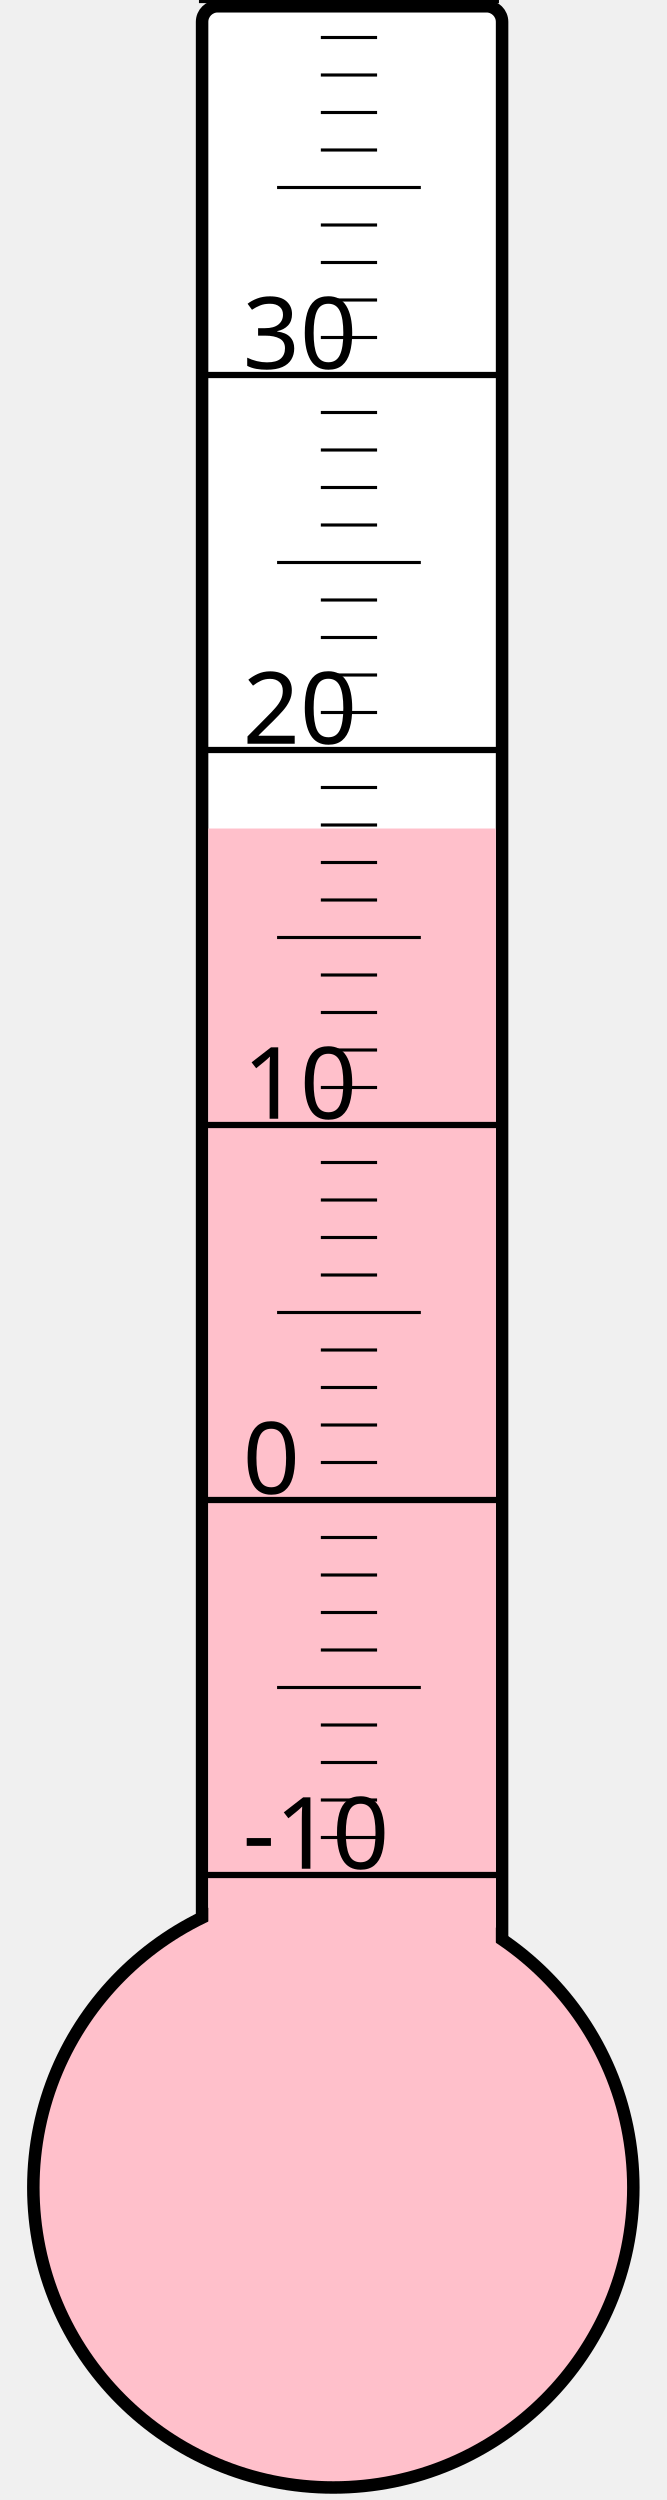
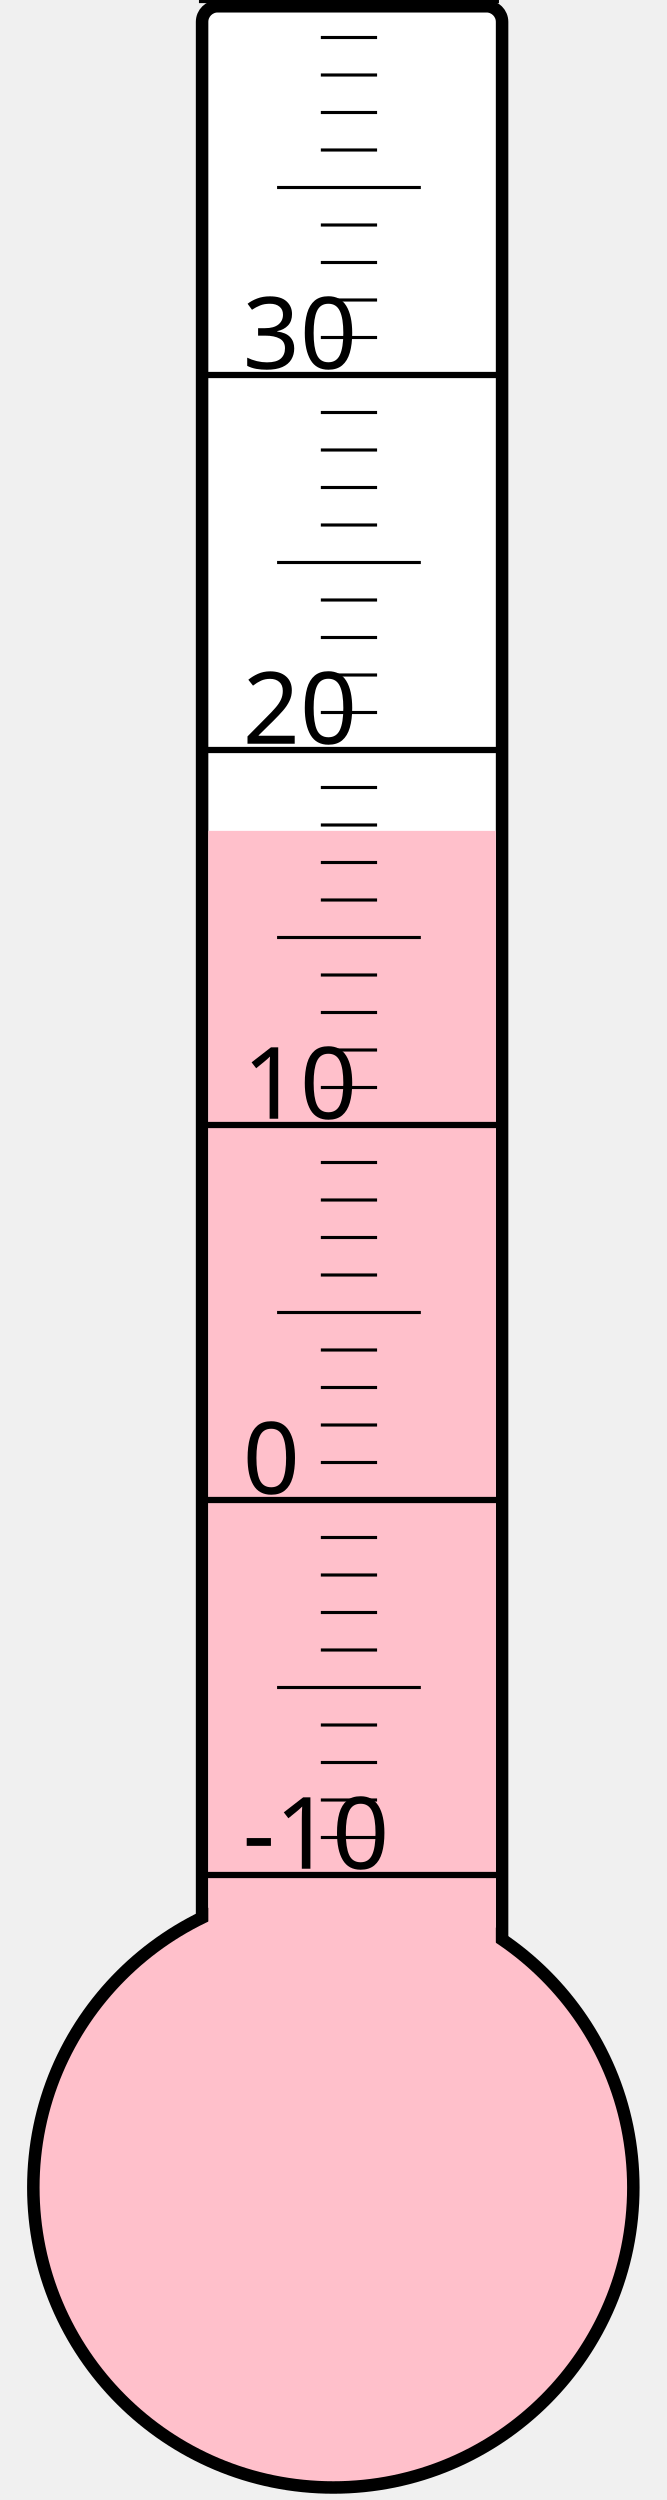
<svg xmlns="http://www.w3.org/2000/svg" width="40px" height="150px" viewBox="0 0 200 800">
  <rect width="200" height="800" x="0" y="0" style="fill: #ffffeb; fill-opacity: 0;" />
  <rect width="96" height="680" x="58" y="2" rx="5" ry="5" style="fill: white; fill-opacity: 1; stroke: black; stroke-width: 4;" />
  <circle cx="100" cy="700" r="96" style="fill: pink; stroke: black; stroke-width: 4;" />
-   <rect width="92" height="434.875" x="60" y="265.125" style="fill: pink; fill-opacity: 1; stroke-width: 0;" />
+   <rect width="92" height="434.125" x="60" y="265.875" style="fill: pink; fill-opacity: 1; stroke-width: 0;" />
  <text x="71" y="598" style="font-family: sans-serif; font-size: 24pt;">-10</text>
  <text x="71" y="478" style="font-family: sans-serif; font-size: 24pt;">0</text>
  <text x="71" y="358" style="font-family: sans-serif; font-size: 24pt;">10</text>
  <text x="71" y="238" style="font-family: sans-serif; font-size: 24pt;">20</text>
  <text x="71" y="118" style="font-family: sans-serif; font-size: 24pt;">30</text>
  <g style="stroke: black;">
    <line x1="57" y1="600" x2="153" y2="600" style="stroke-width: 2;" />
    <line x1="96" y1="588" x2="114" y2="588" style="stroke-width: 1;" />
    <line x1="96" y1="576" x2="114" y2="576" style="stroke-width: 1;" />
    <line x1="96" y1="564" x2="114" y2="564" style="stroke-width: 1;" />
    <line x1="96" y1="552" x2="114" y2="552" style="stroke-width: 1;" />
    <line x1="82" y1="540" x2="128" y2="540" style="stroke-width: 1;" />
    <line x1="96" y1="528" x2="114" y2="528" style="stroke-width: 1;" />
    <line x1="96" y1="516" x2="114" y2="516" style="stroke-width: 1;" />
    <line x1="96" y1="504" x2="114" y2="504" style="stroke-width: 1;" />
    <line x1="96" y1="492" x2="114" y2="492" style="stroke-width: 1;" />
    <line x1="57" y1="480" x2="153" y2="480" style="stroke-width: 2;" />
    <line x1="96" y1="468" x2="114" y2="468" style="stroke-width: 1;" />
    <line x1="96" y1="456" x2="114" y2="456" style="stroke-width: 1;" />
    <line x1="96" y1="444" x2="114" y2="444" style="stroke-width: 1;" />
    <line x1="96" y1="432" x2="114" y2="432" style="stroke-width: 1;" />
    <line x1="82" y1="420" x2="128" y2="420" style="stroke-width: 1;" />
    <line x1="96" y1="408" x2="114" y2="408" style="stroke-width: 1;" />
    <line x1="96" y1="396" x2="114" y2="396" style="stroke-width: 1;" />
    <line x1="96" y1="384" x2="114" y2="384" style="stroke-width: 1;" />
    <line x1="96" y1="372" x2="114" y2="372" style="stroke-width: 1;" />
    <line x1="57" y1="360" x2="153" y2="360" style="stroke-width: 2;" />
    <line x1="96" y1="348" x2="114" y2="348" style="stroke-width: 1;" />
    <line x1="96" y1="336" x2="114" y2="336" style="stroke-width: 1;" />
    <line x1="96" y1="324" x2="114" y2="324" style="stroke-width: 1;" />
    <line x1="96" y1="312" x2="114" y2="312" style="stroke-width: 1;" />
    <line x1="82" y1="300" x2="128" y2="300" style="stroke-width: 1;" />
    <line x1="96" y1="288" x2="114" y2="288" style="stroke-width: 1;" />
    <line x1="96" y1="276" x2="114" y2="276" style="stroke-width: 1;" />
    <line x1="96" y1="264" x2="114" y2="264" style="stroke-width: 1;" />
    <line x1="96" y1="252" x2="114" y2="252" style="stroke-width: 1;" />
    <line x1="57" y1="240" x2="153" y2="240" style="stroke-width: 2;" />
    <line x1="96" y1="228" x2="114" y2="228" style="stroke-width: 1;" />
    <line x1="96" y1="216" x2="114" y2="216" style="stroke-width: 1;" />
    <line x1="96" y1="204" x2="114" y2="204" style="stroke-width: 1;" />
    <line x1="96" y1="192" x2="114" y2="192" style="stroke-width: 1;" />
    <line x1="82" y1="180" x2="128" y2="180" style="stroke-width: 1;" />
    <line x1="96" y1="168" x2="114" y2="168" style="stroke-width: 1;" />
    <line x1="96" y1="156" x2="114" y2="156" style="stroke-width: 1;" />
    <line x1="96" y1="144" x2="114" y2="144" style="stroke-width: 1;" />
    <line x1="96" y1="132" x2="114" y2="132" style="stroke-width: 1;" />
    <line x1="57" y1="120" x2="153" y2="120" style="stroke-width: 2;" />
    <line x1="96" y1="108" x2="114" y2="108" style="stroke-width: 1;" />
    <line x1="96" y1="96" x2="114" y2="96" style="stroke-width: 1;" />
    <line x1="96" y1="84" x2="114" y2="84" style="stroke-width: 1;" />
    <line x1="96" y1="72" x2="114" y2="72" style="stroke-width: 1;" />
    <line x1="82" y1="60" x2="128" y2="60" style="stroke-width: 1;" />
    <line x1="96" y1="48" x2="114" y2="48" style="stroke-width: 1;" />
    <line x1="96" y1="36" x2="114" y2="36" style="stroke-width: 1;" />
    <line x1="96" y1="24" x2="114" y2="24" style="stroke-width: 1;" />
    <line x1="96" y1="12" x2="114" y2="12" style="stroke-width: 1;" />
    <line x1="57" y1="0" x2="153" y2="0" style="stroke-width: 2;" />
  </g>
</svg>
